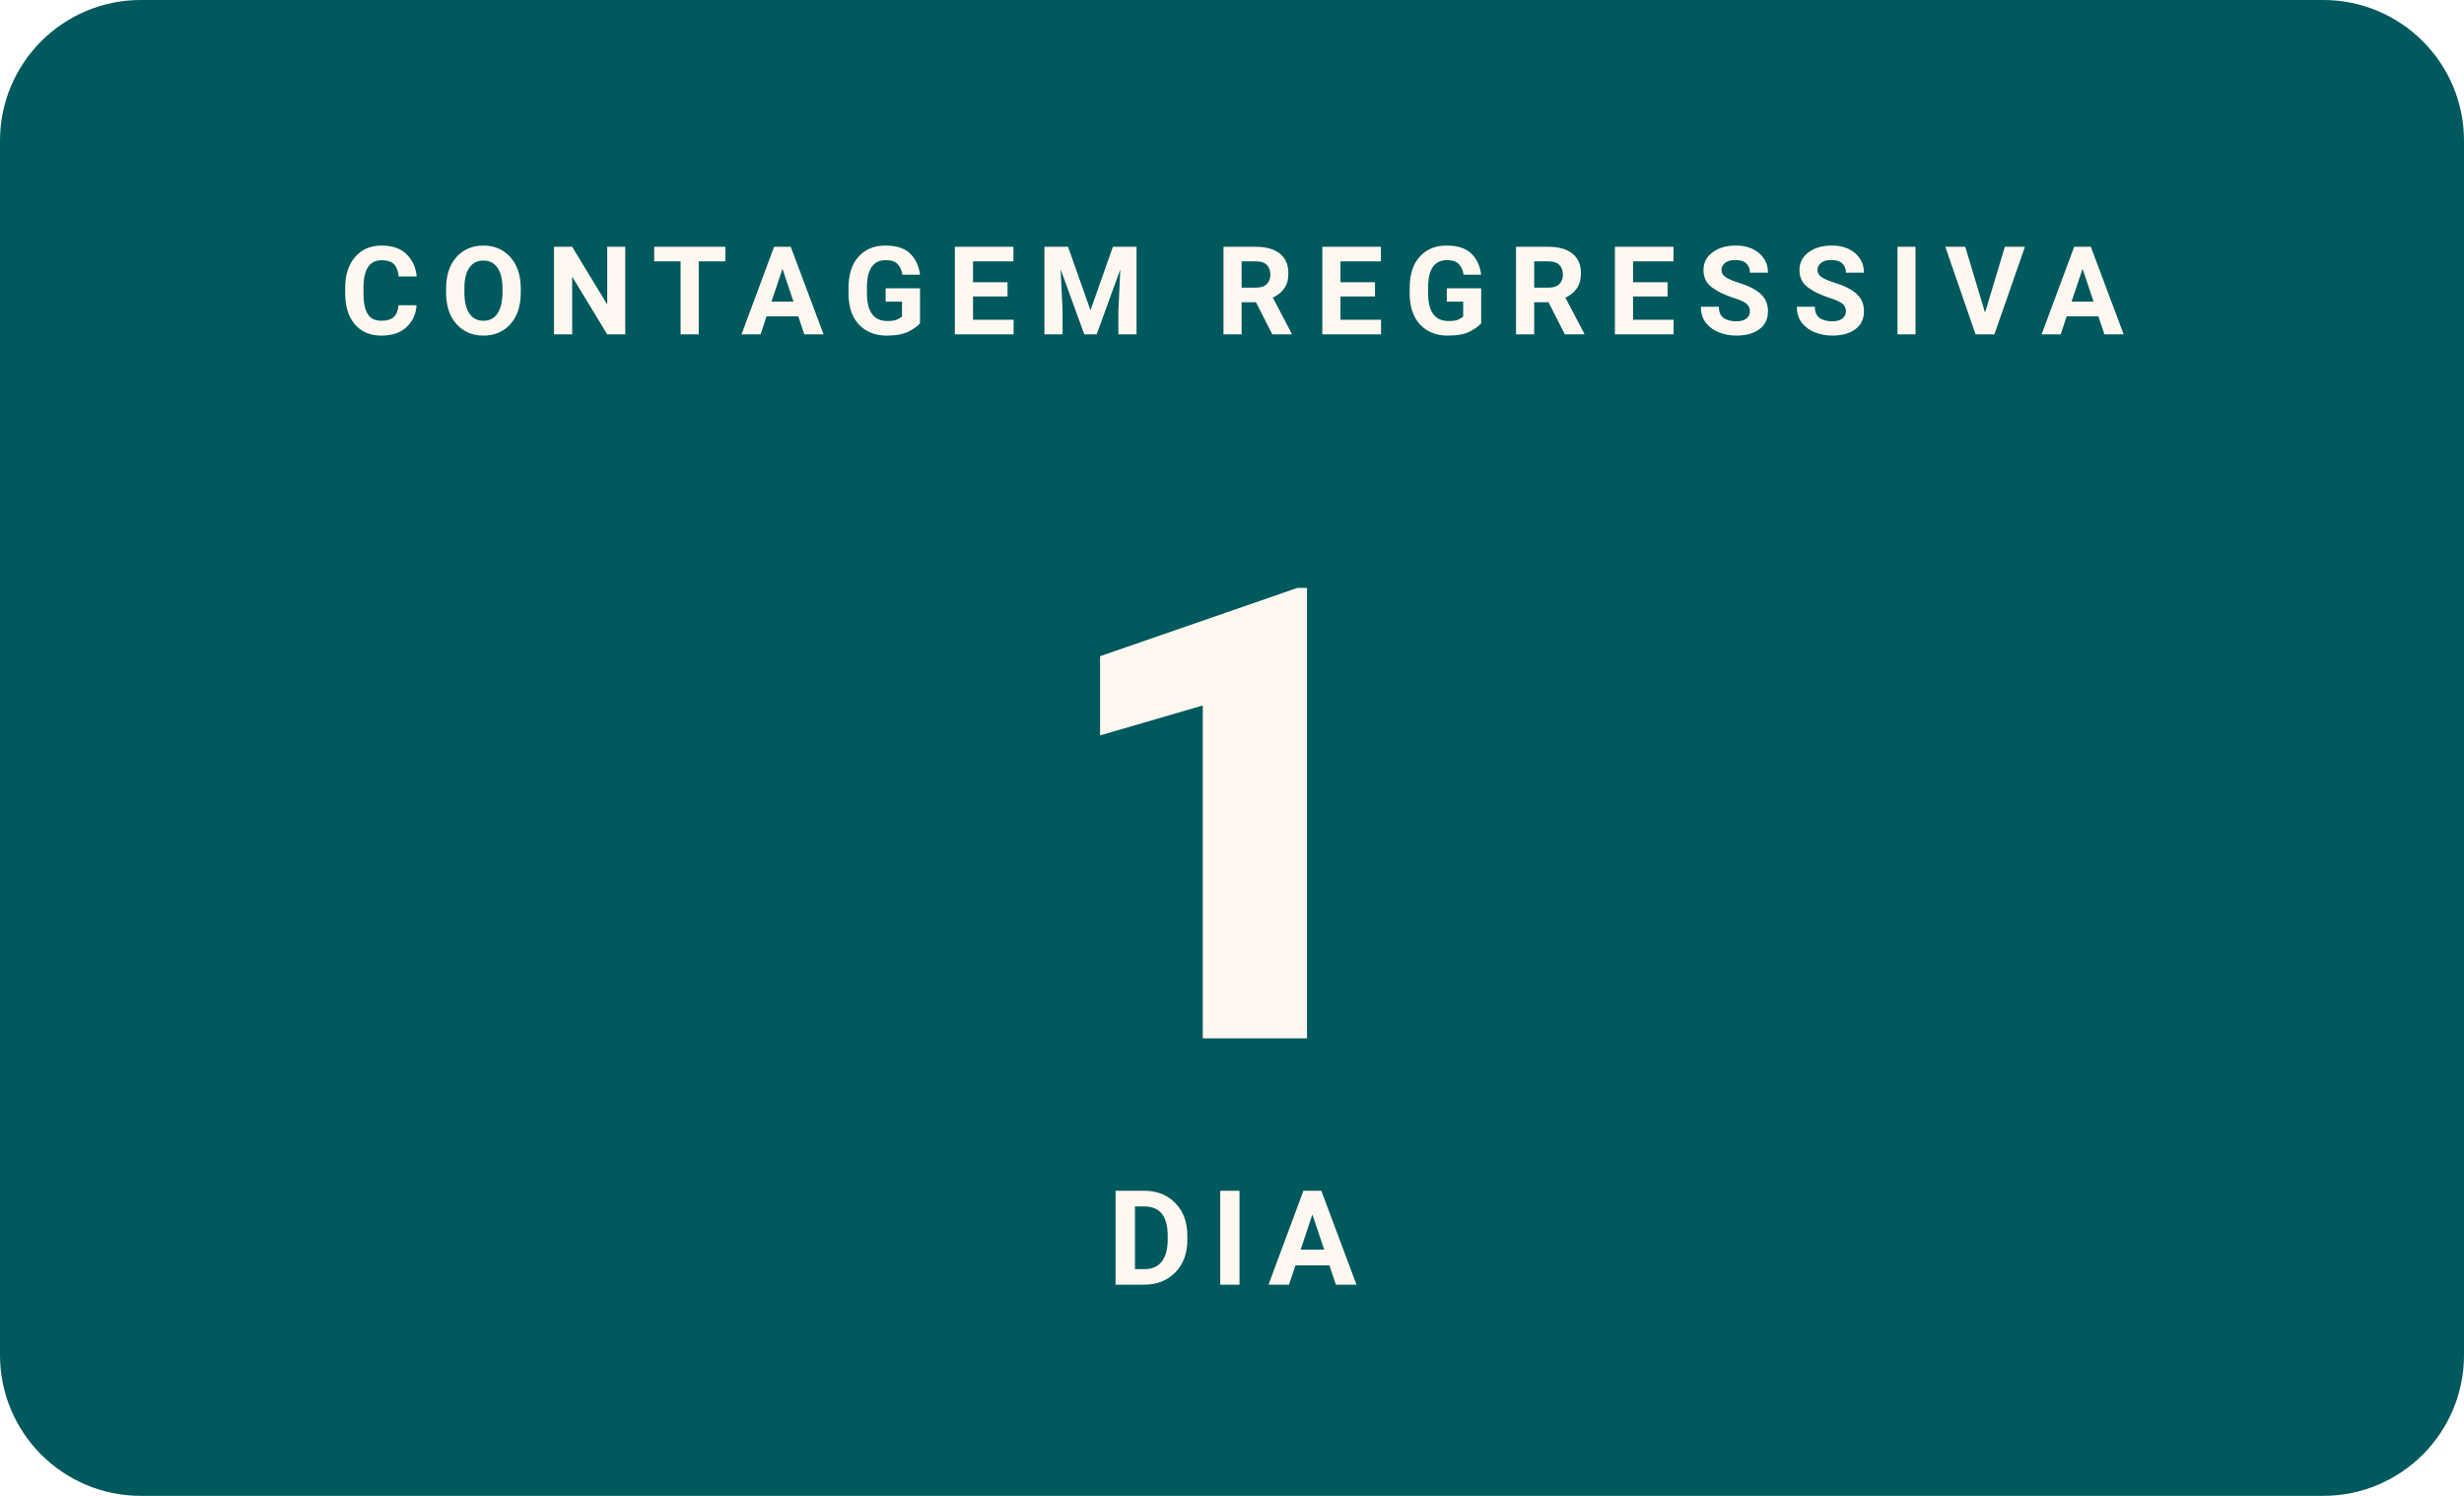
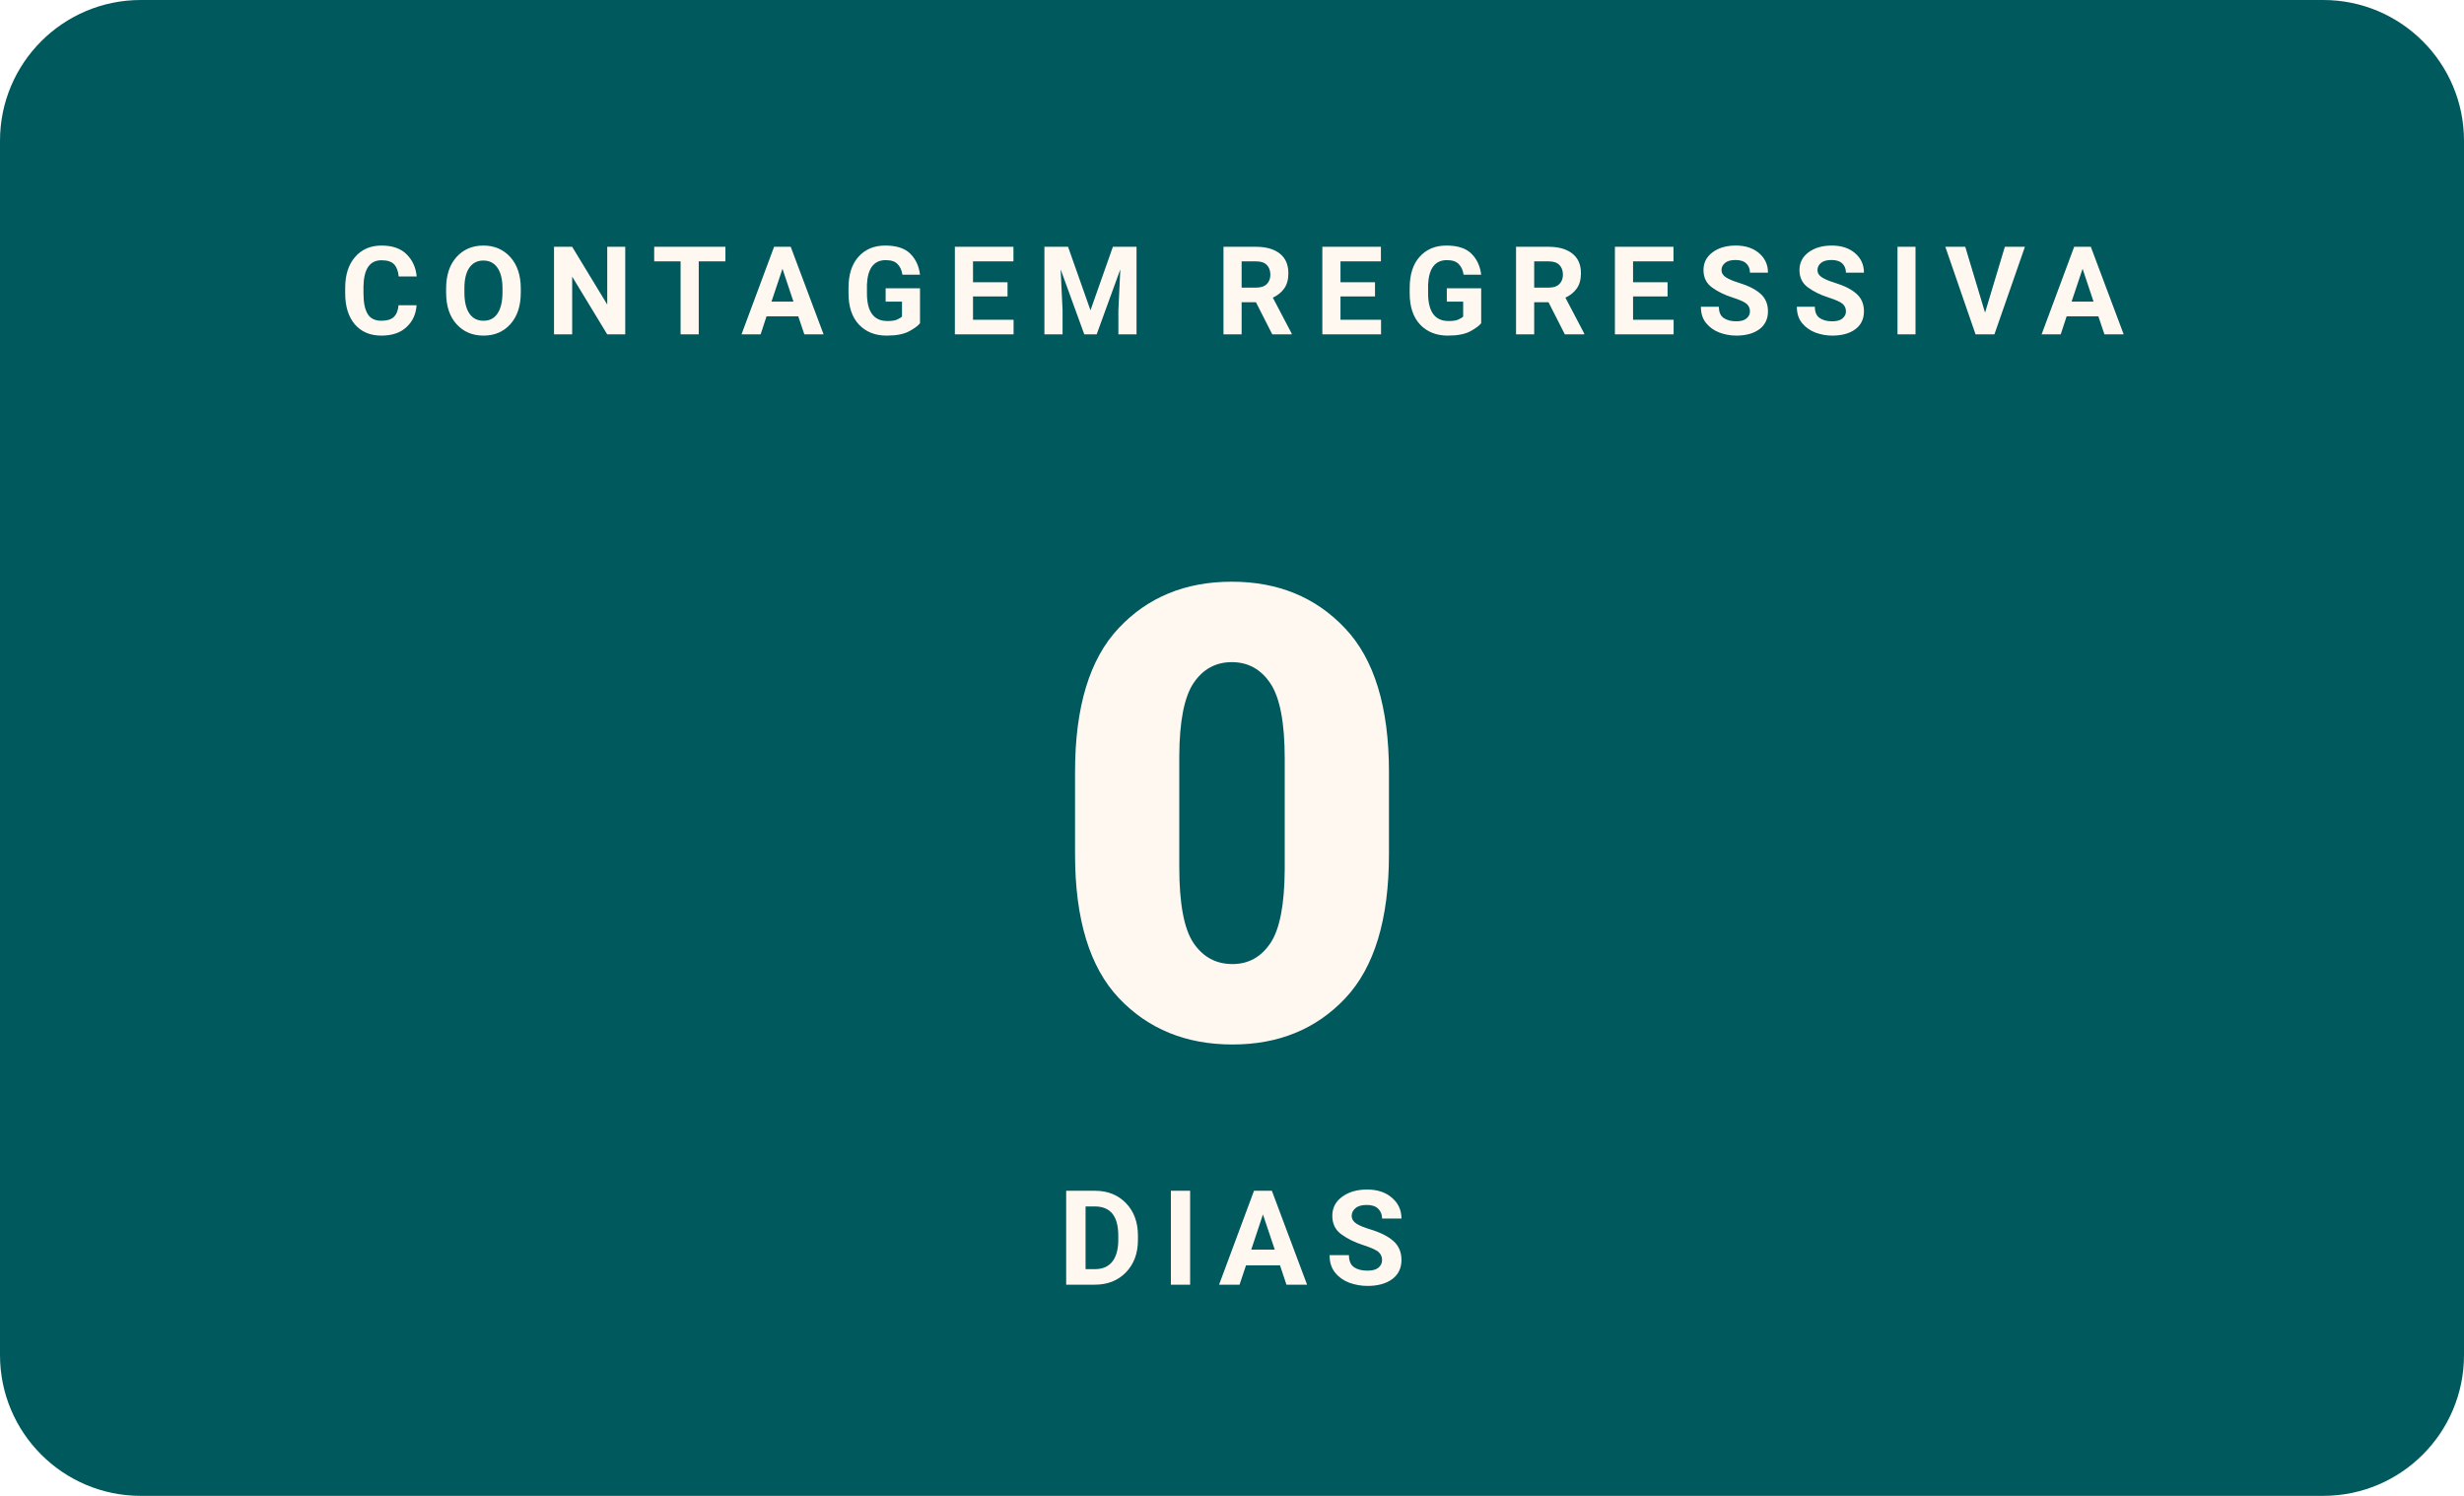
- <svg xmlns="http://www.w3.org/2000/svg" width="280" height="170" viewBox="0 0 280 170" role="img" aria-label="Faltam 1 dias para o WordCamp Brasil 2026">
+ <svg xmlns="http://www.w3.org/2000/svg" width="280" height="170" viewBox="0 0 280 170" role="img" aria-label="Faltam 0 dias para o WordCamp Brasil 2026">
  <rect width="280" height="170" rx="16" fill="#00595D" />
  <text x="140" y="38" text-anchor="middle" font-family="Poppins, -apple-system, Segoe UI, Roboto, Arial, sans-serif" font-size="14" font-weight="700" letter-spacing="2.3" fill="#FFF8F1">CONTAGEM REGRESSIVA</text>
-   <text x="140" y="118" text-anchor="middle" font-family="Poppins, -apple-system, Segoe UI, Roboto, Arial, sans-serif" font-size="72" font-weight="900" fill="#FFF8F1">1</text>
-   <text x="140" y="146" text-anchor="middle" font-family="Manrope, -apple-system, Segoe UI, Roboto, Arial, sans-serif" font-size="15" font-weight="600" letter-spacing="2" fill="#FFF8F1">DIA</text>
+   <text x="140" y="118" text-anchor="middle" font-family="Poppins, -apple-system, Segoe UI, Roboto, Arial, sans-serif" font-size="72" font-weight="900" fill="#FFF8F1">0</text>
+   <text x="140" y="146" text-anchor="middle" font-family="Manrope, -apple-system, Segoe UI, Roboto, Arial, sans-serif" font-size="15" font-weight="600" letter-spacing="2" fill="#FFF8F1">DIAS</text>
</svg>
